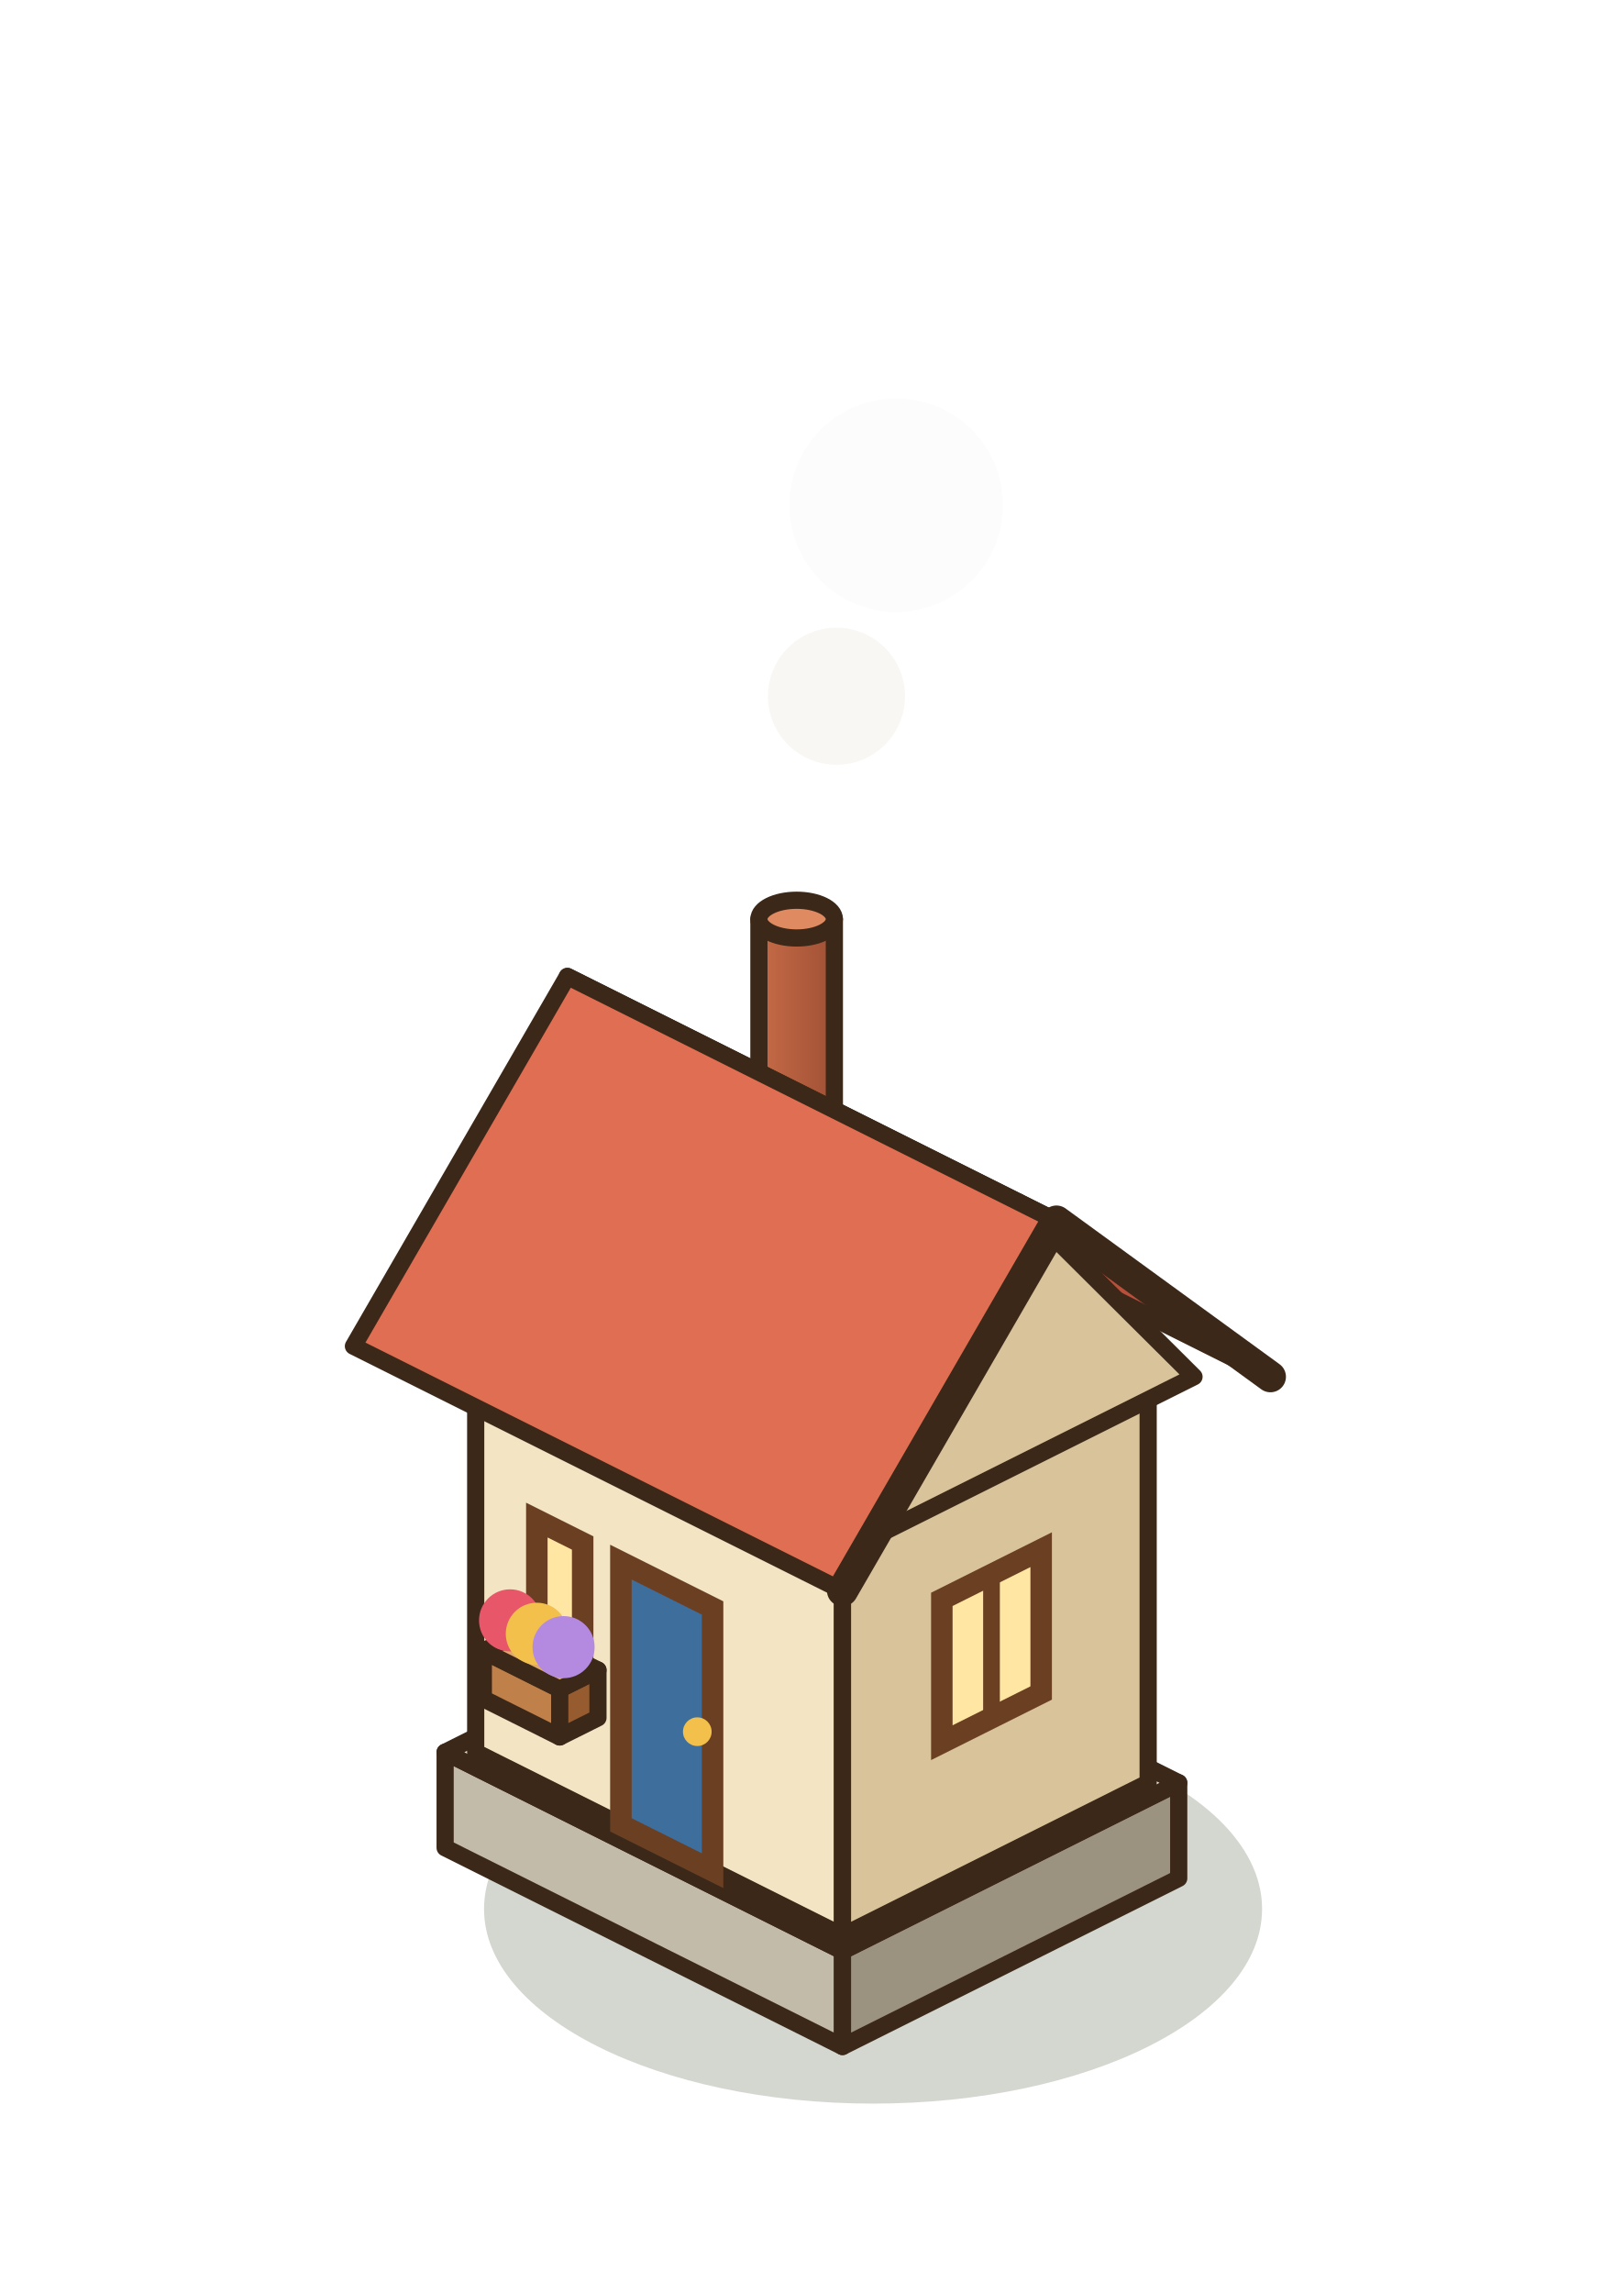
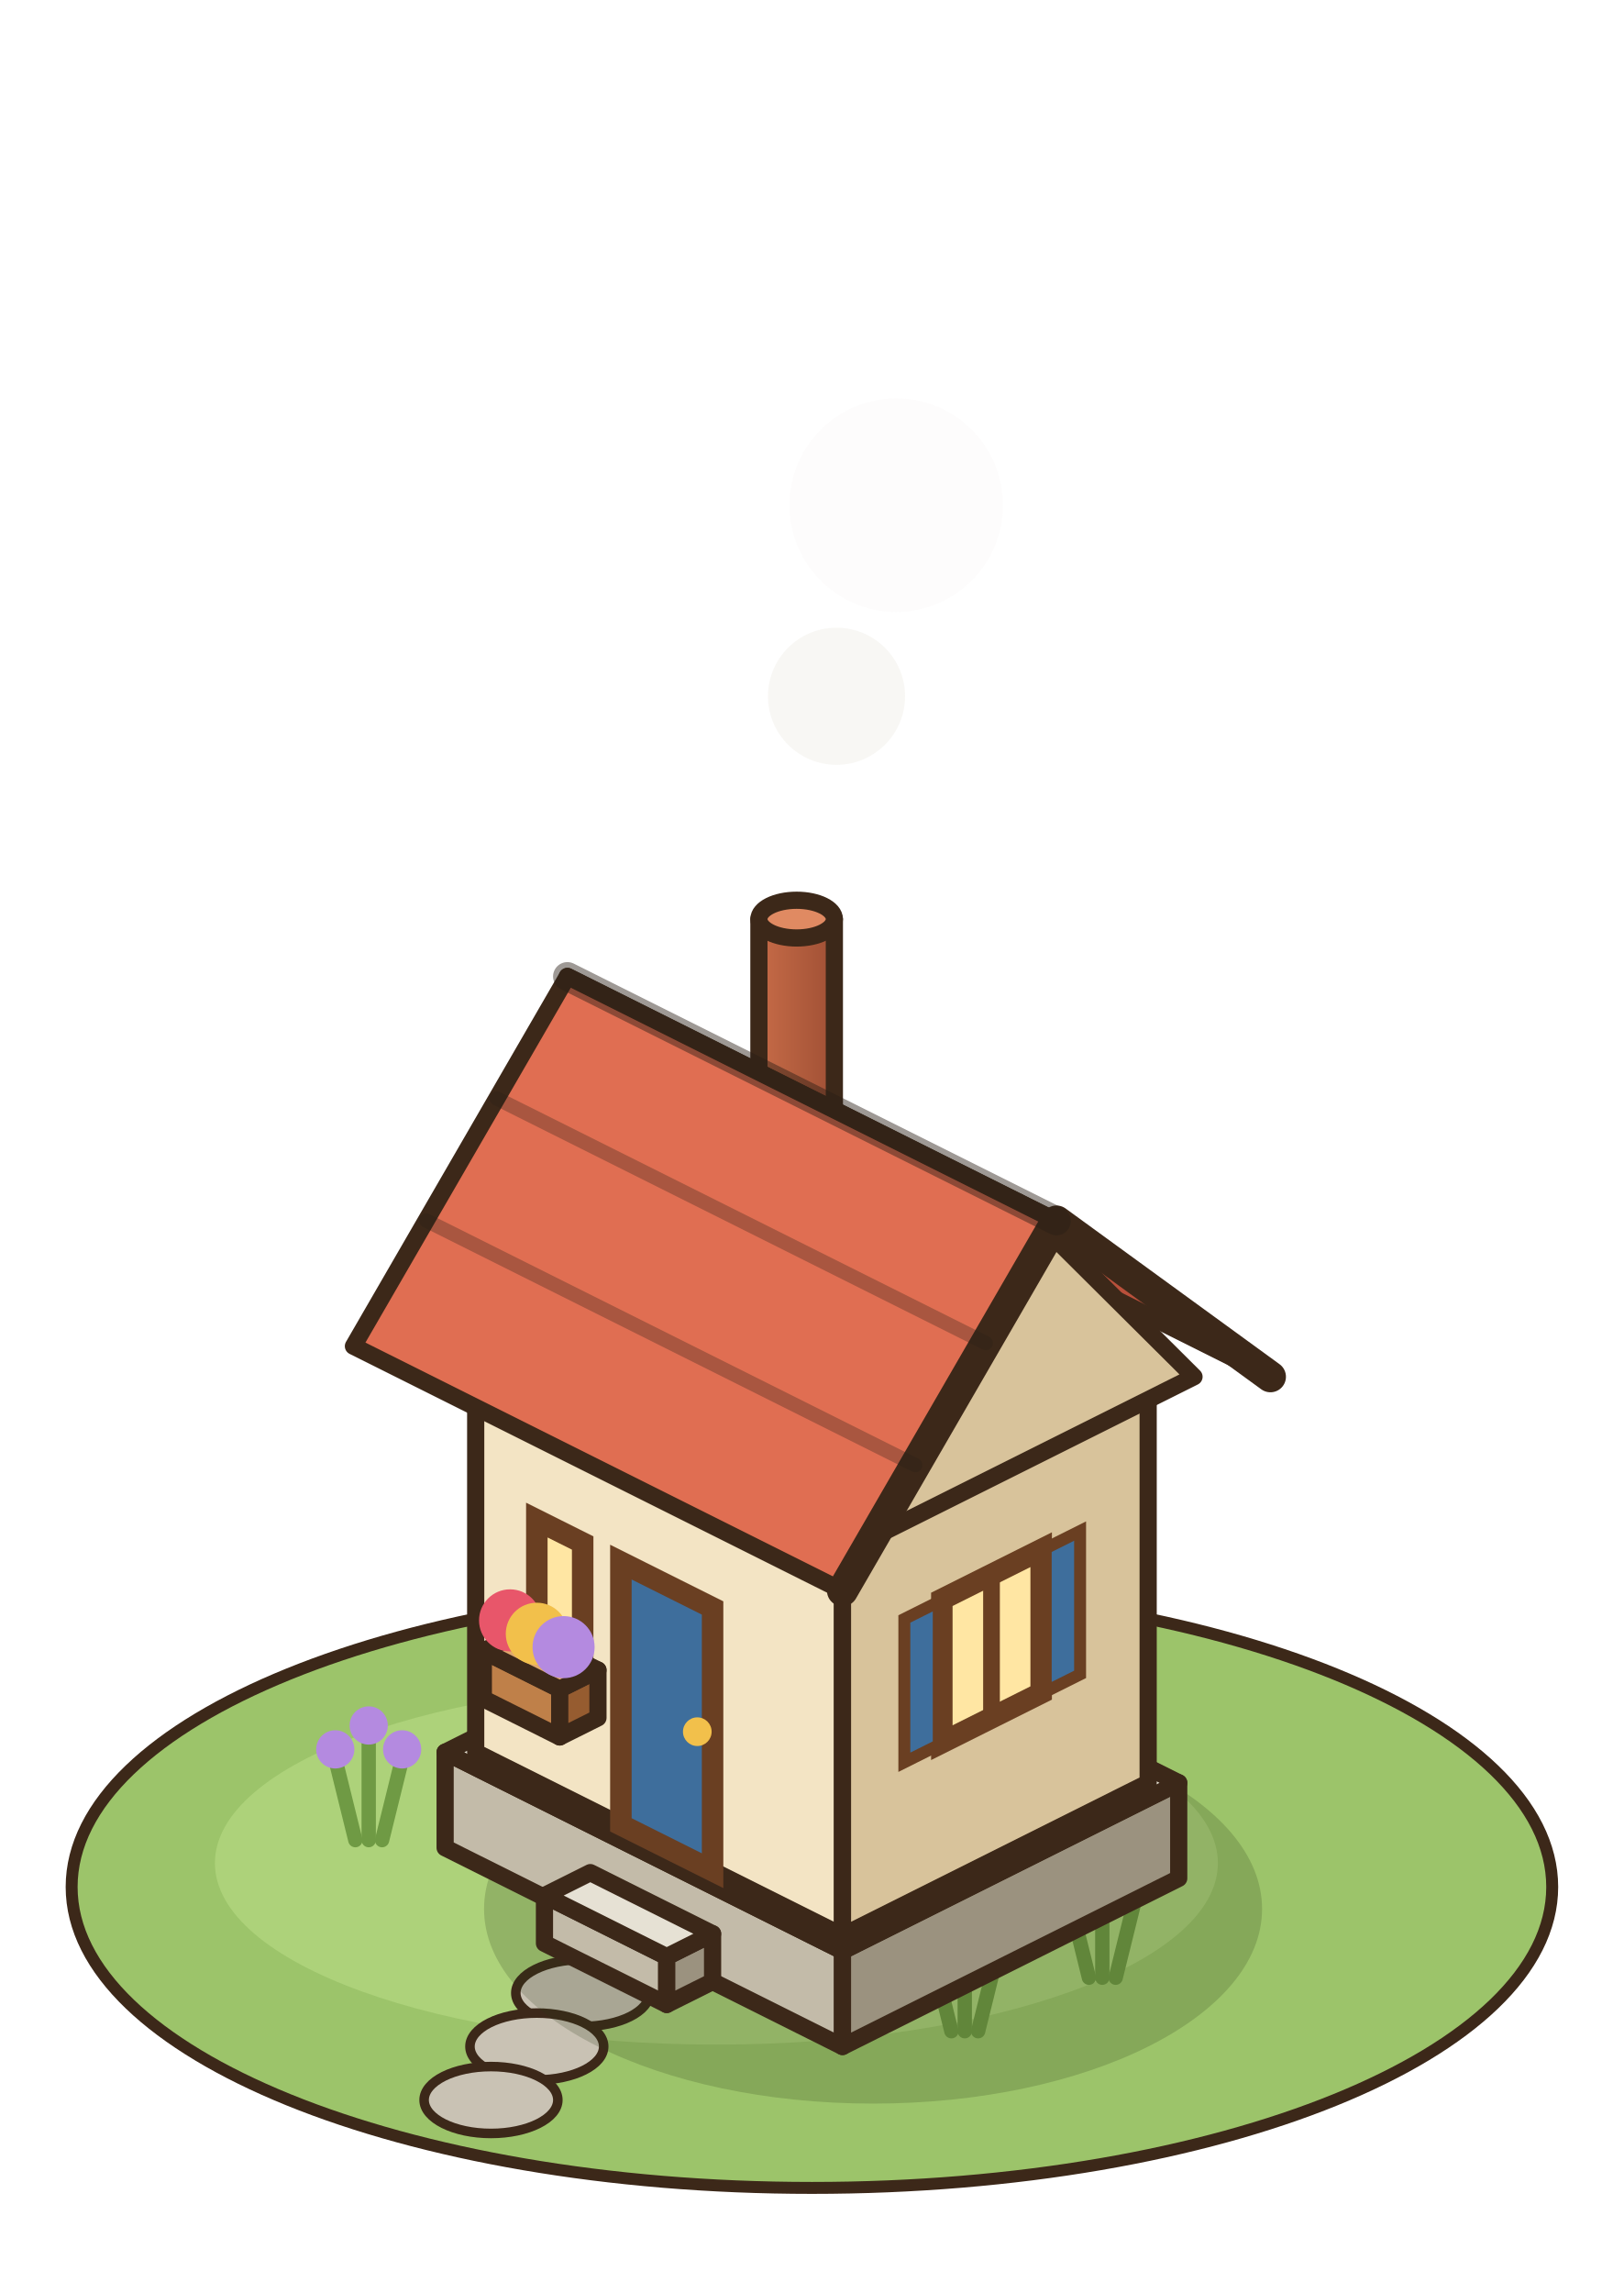
<svg xmlns="http://www.w3.org/2000/svg" width="85" height="120" viewBox="-42.5 -97.5 85 120">
  <g transform="scale(1.25)">
+     <ellipse cx="0" cy="1" rx="31" ry="12.6" fill="#9CC46A" stroke="#3C2819" stroke-width="0.5" />
+     <ellipse cx="-4" cy="0" rx="21" ry="7.6" fill="#ADD27A" />
+     <ellipse cx="-9.6" cy="5.44" rx="2.8" ry="1.4" fill="#C9C2B4" stroke="#3C2819" stroke-width="0.4" />
+     <ellipse cx="-11.52" cy="7.68" rx="2.8" ry="1.4" fill="#C9C2B4" stroke="#3C2819" stroke-width="0.4" />
+     <ellipse cx="-13.44" cy="9.92" rx="2.8" ry="1.4" fill="#C9C2B4" stroke="#3C2819" stroke-width="0.4" />
+     <line x1="5.84" y1="7.04" x2="5" y2="3.64" stroke="#6F9A44" stroke-width="0.6" stroke-linecap="round" />
+     <circle cx="5" cy="3.24" r="0.8" fill="#E8566A" />
+     <line x1="6.4" y1="7.04" x2="6.4" y2="2.64" stroke="#6F9A44" stroke-width="0.6" stroke-linecap="round" />
+     <circle cx="6.4" cy="2.24" r="0.8" fill="#E8566A" />
+     <line x1="6.96" y1="7.04" x2="7.8" y2="3.64" stroke="#6F9A44" stroke-width="0.6" stroke-linecap="round" />
+     <circle cx="7.8" cy="3.24" r="0.8" fill="#E8566A" />
+     <line x1="11.6" y1="4.8" x2="10.76" y2="1.4" stroke="#6F9A44" stroke-width="0.6" stroke-linecap="round" />
+     <circle cx="10.76" cy="1" r="0.8" fill="#F2C04B" />
+     <line x1="12.16" y1="4.8" x2="12.16" y2="0.4" stroke="#6F9A44" stroke-width="0.6" stroke-linecap="round" />
+     <circle cx="12.16" cy="0" r="0.8" fill="#F2C04B" />
+     <line x1="12.72" y1="4.8" x2="13.56" y2="1.4" stroke="#6F9A44" stroke-width="0.6" stroke-linecap="round" />
+     <circle cx="13.56" cy="1" r="0.8" fill="#F2C04B" />
+     <line x1="-19.12" y1="-0.96" x2="-19.96" y2="-4.36" stroke="#6F9A44" stroke-width="0.6" stroke-linecap="round" />
+     <circle cx="-19.96" cy="-4.76" r="0.8" fill="#B48AE0" />
+     <line x1="-18.56" y1="-0.96" x2="-18.56" y2="-5.36" stroke="#6F9A44" stroke-width="0.6" stroke-linecap="round" />
+     <circle cx="-18.56" cy="-5.76" r="0.8" fill="#B48AE0" />
+     <line x1="-18" y1="-0.96" x2="-17.16" y2="-4.36" stroke="#6F9A44" stroke-width="0.6" stroke-linecap="round" />
+     <circle cx="-17.16" cy="-4.76" r="0.8" fill="#B48AE0" />
    <ellipse cx="2.56" cy="1.92" rx="16.29" ry="8.15" fill="rgba(40,55,20,0.2)" />
    <polygon points="-15.36,-0.64 1.28,7.68 1.28,3.68 -15.36,-4.64" fill="#C3BBA9" stroke="#3C2819" stroke-width="0.72" stroke-linejoin="round" />
    <polygon points="15.36,0.64 1.28,7.68 1.28,3.68 15.36,-3.36" fill="#9B927F" stroke="#3C2819" stroke-width="0.72" stroke-linejoin="round" />
    <polygon points="-1.28,-11.68 15.36,-3.36 1.28,3.68 -15.36,-4.64" fill="#E6E1D4" stroke="#3C2819" stroke-width="0.72" stroke-linejoin="round" />
+     <polygon points="-11.2,3.36 -6.08,5.92 -6.08,3.92 -11.2,1.36" fill="#C3BBA9" stroke="#3C2819" stroke-width="0.72" stroke-linejoin="round" />
+     <polygon points="-4.16,4.96 -6.08,5.92 -6.08,3.92 -4.16,2.96" fill="#9B927F" stroke="#3C2819" stroke-width="0.72" stroke-linejoin="round" />
+     <polygon points="-9.28,0.4 -4.16,2.96 -6.08,3.92 -11.2,1.36" fill="#E6E1D4" stroke="#3C2819" stroke-width="0.72" stroke-linejoin="round" />
    <polygon points="-14.08,-4.64 1.28,3.04 1.28,-13.96 -14.08,-21.64" fill="#F3E4C4" stroke="#3C2819" stroke-width="0.72" stroke-linejoin="round" />
    <polygon points="14.08,-3.36 1.28,3.04 1.28,-13.96 14.08,-20.36" fill="#D8C39B" stroke="#3C2819" stroke-width="0.72" stroke-linejoin="round" />
    <polygon points="-1.28,-28.04 14.08,-20.36 1.28,-13.96 -14.08,-21.64" fill="#FCF4E2" stroke="#3C2819" stroke-width="0.72" stroke-linejoin="round" />
    <polygon points="-8,-1.6 -4.16,0.32 -4.16,-10.68 -8,-12.6" fill="#3E6E9C" stroke="#6A3F22" stroke-width="0.9" />
    <circle cx="-4.8" cy="-5.5" r="0.6" fill="#F2C04B" />
    <polygon points="9.6,-7.12 5.44,-5.04 5.44,-11.04 9.6,-13.12" fill="#FFE6A3" stroke="#6A3F22" stroke-width="0.9" />
    <line x1="7.52" y1="-6.08" x2="7.52" y2="-12.08" stroke="#6A3F22" stroke-width="0.7" stroke-linecap="round" />
+     <polygon points="11.23,-7.9 9.79,-7.18 9.79,-13.18 11.23,-13.9" fill="#3E6E9C" stroke="#6A3F22" stroke-width="0.5" />
+     <polygon points="5.31,-4.94 3.87,-4.22 3.87,-10.22 5.31,-10.94" fill="#3E6E9C" stroke="#6A3F22" stroke-width="0.5" />
    <polygon points="-11.52,-9.36 -9.6,-8.4 -9.6,-13.4 -11.52,-14.36" fill="#FFE6A3" stroke="#6A3F22" stroke-width="0.9" />
    <polygon points="-13.76,-6.88 -10.56,-5.28 -10.56,-7.28 -13.76,-8.88" fill="#BF8049" stroke="#3C2819" stroke-width="0.72" stroke-linejoin="round" />
    <polygon points="-8.96,-6.08 -10.56,-5.28 -10.56,-7.28 -8.96,-8.08" fill="#965C30" stroke="#3C2819" stroke-width="0.72" stroke-linejoin="round" />
    <polygon points="-12.16,-9.68 -8.96,-8.08 -10.56,-7.28 -13.76,-8.88" fill="#E0A96C" stroke="#3C2819" stroke-width="0.72" stroke-linejoin="round" />
    <circle cx="-12.64" cy="-10.16" r="1.3" fill="#E8566A" />
    <circle cx="-11.52" cy="-9.6" r="1.3" fill="#F2C04B" />
    <circle cx="-10.4" cy="-9.04" r="1.3" fill="#B48AE0" />
    <defs>
      <linearGradient id="maison-0-chem" x1="0" x2="1">
        <stop offset="0" stop-color="#C66B47" />
        <stop offset="1" stop-color="#A05035" />
      </linearGradient>
    </defs>
    <path d="M-2.22,-39.52 L-2.22,-27.52 A1.58,0.79 0 0 0 0.94,-27.52 L0.94,-39.52 Z" fill="url(#maison-0-chem)" stroke="#3C2819" stroke-width="0.72" stroke-linejoin="round" />
    <ellipse cx="-0.64" cy="-39.52" rx="1.58" ry="0.79" fill="#E08A62" stroke="#3C2819" stroke-width="0.72" stroke-linejoin="round" />
    <polygon points="-1.28,-30.6 19.2,-20.36 10.24,-26.88 -10.24,-37.12" fill="#B9503B" stroke="#3C2819" stroke-width="0.72" stroke-linejoin="round" />
    <polygon points="16,-20.36 1.28,-13 8.64,-27.68" fill="#D8C39B" stroke="#3C2819" stroke-width="0.72" stroke-linejoin="round" />
    <polygon points="-10.24,-37.12 10.24,-26.88 1.28,-11.4 -19.2,-21.64" fill="#E06E52" stroke="#3C2819" stroke-width="0.72" stroke-linejoin="round" />
    <polyline points="19.2,-20.36 10.24,-26.88 1.28,-11.4" fill="none" stroke="#3C2819" stroke-width="1.3" stroke-linejoin="round" stroke-linecap="round" />
+     <line x1="-13.2" y1="-32.01" x2="7.28" y2="-21.77" stroke="rgba(40,30,20,.3)" stroke-width="0.6" stroke-linecap="round" />
+     <line x1="-16.15" y1="-26.9" x2="4.33" y2="-16.66" stroke="rgba(40,30,20,.3)" stroke-width="0.6" stroke-linecap="round" />
+     <line x1="-10.24" y1="-37.12" x2="10.24" y2="-26.88" stroke="rgba(40,30,20,.45)" stroke-width="1.2" stroke-linecap="round" />
    <circle cx="1.03" cy="-48.85" r="2.87" fill="rgba(236,232,226,0.37)" />
    <circle cx="3.53" cy="-56.85" r="4.47" fill="rgba(236,232,226,0.09)" />
  </g>
</svg>
